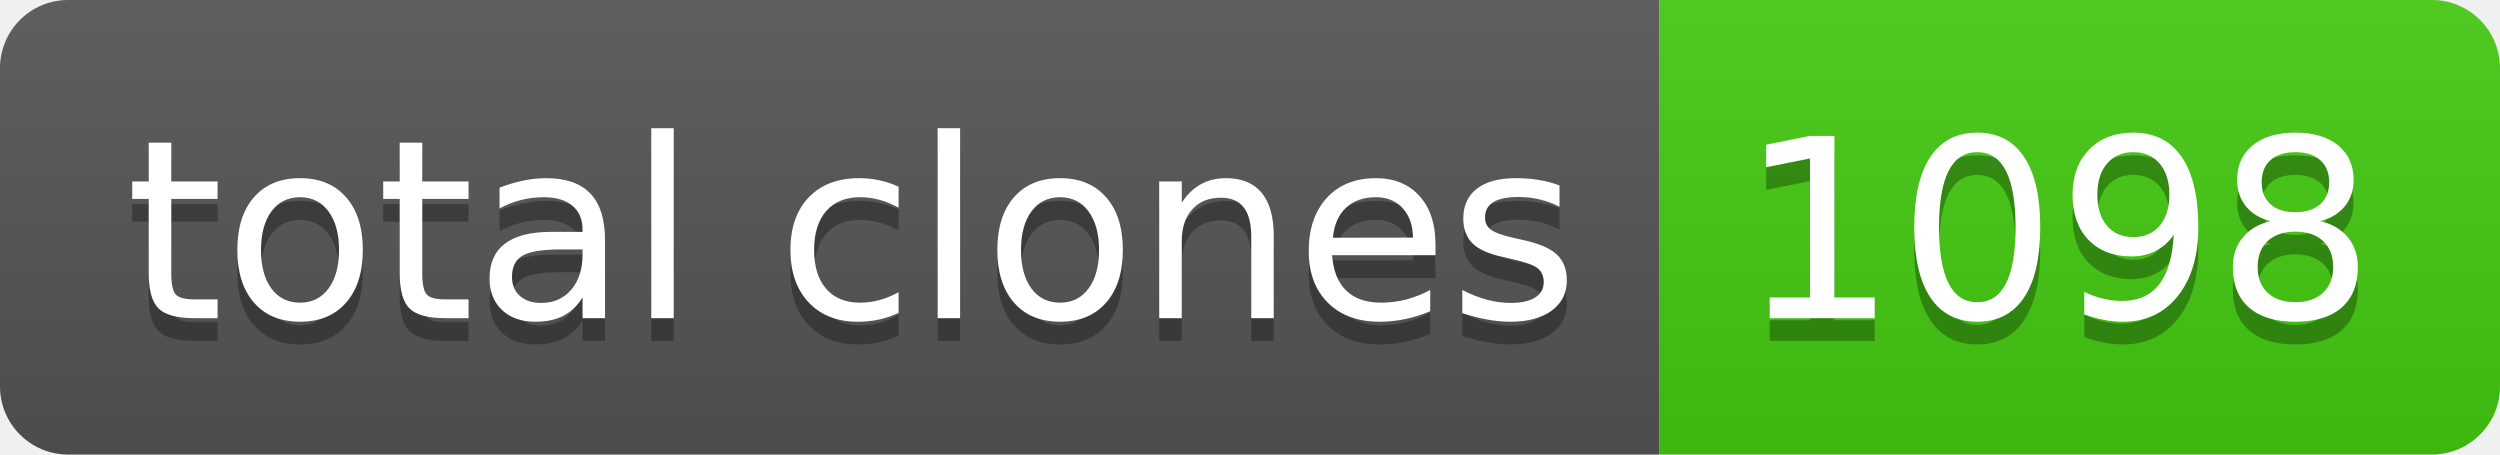
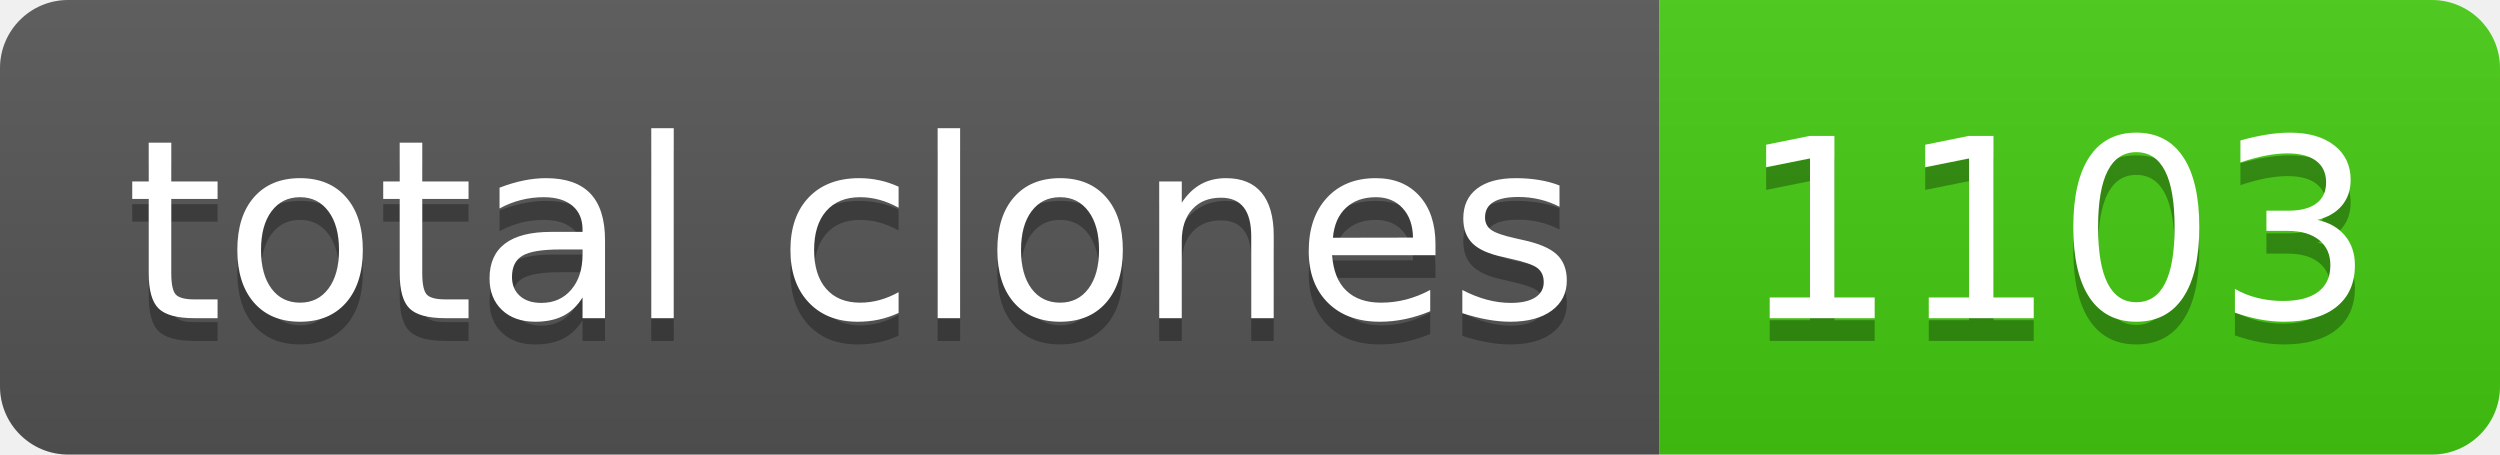
- <svg xmlns="http://www.w3.org/2000/svg" width="110" height="20" role="img" aria-label="total clones: 1098">
+ <svg xmlns="http://www.w3.org/2000/svg" width="110" height="20" role="img" aria-label="total clones: 1103">
  <linearGradient id="s" x2="0" y2="100%">
    <stop offset="0" stop-color="#bbb" stop-opacity=".1" />
    <stop offset="1" stop-opacity=".1" />
  </linearGradient>
  <clipPath id="r">
    <rect width="110" height="20" rx="3" fill="#fff" />
  </clipPath>
  <g clip-path="url(#r)">
    <rect width="73" height="20" fill="#555" />
    <rect x="73" width="37" height="20" fill="#4c1" />
    <rect width="110" height="20" fill="url(#s)" />
  </g>
  <g fill="#fff" text-anchor="middle" font-family="Verdana,Geneva,DejaVu Sans,sans-serif" text-rendering="geometricPrecision" font-size="110">
    <text aria-hidden="true" x="375" y="150" fill="#010101" fill-opacity=".3" transform="scale(.1)" textLength="630">total clones</text>
    <text x="375" y="140" transform="scale(.1)" fill="#fff" textLength="630">total clones</text>
-     <text aria-hidden="true" x="905" y="150" fill="#010101" fill-opacity=".3" transform="scale(.1)" textLength="270">1098</text>
-     <text x="905" y="140" transform="scale(.1)" fill="#fff" textLength="270">1098</text>
+     <text aria-hidden="true" x="905" y="150" fill="#010101" fill-opacity=".3" transform="scale(.1)" textLength="270">1103</text>
+     <text x="905" y="140" transform="scale(.1)" fill="#fff" textLength="270">1103</text>
  </g>
</svg>
